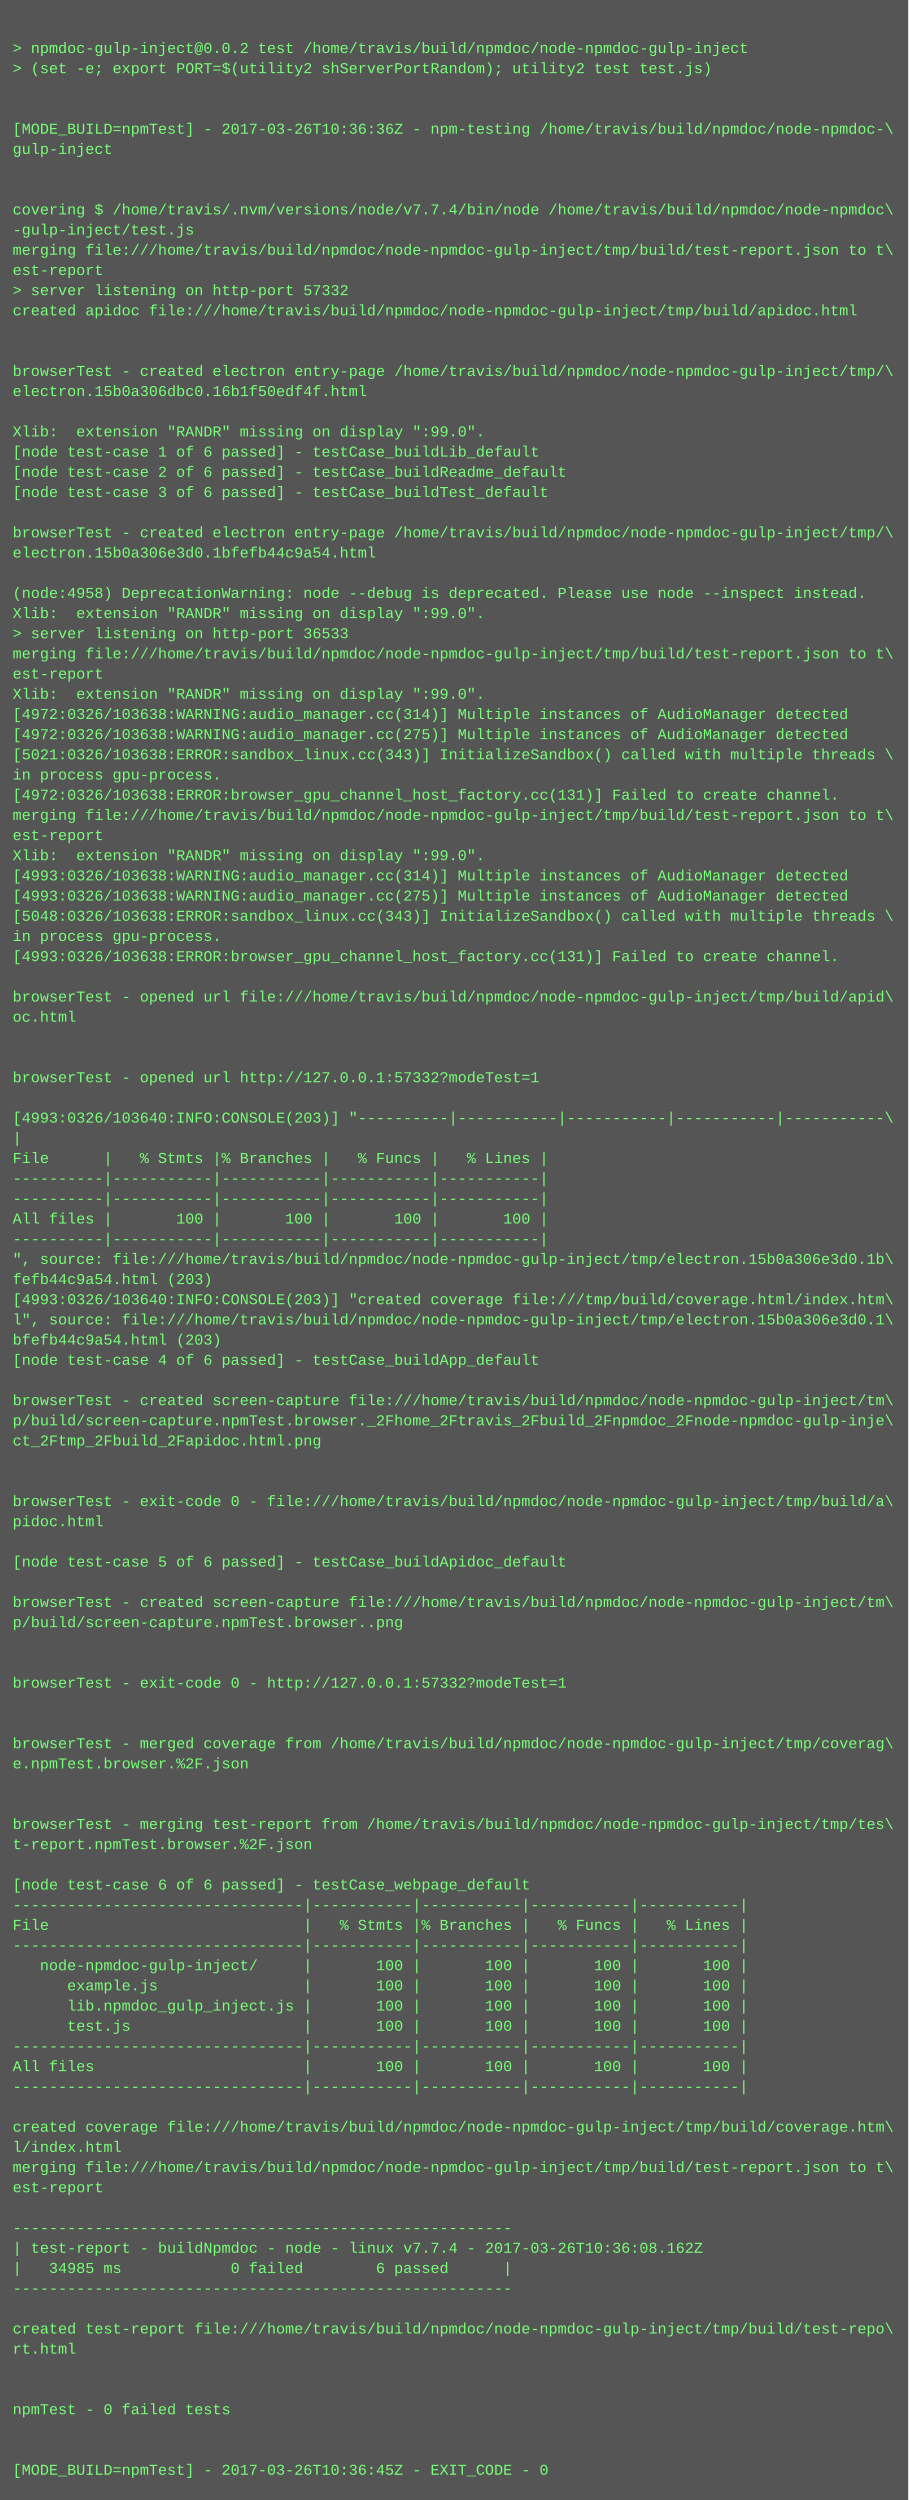
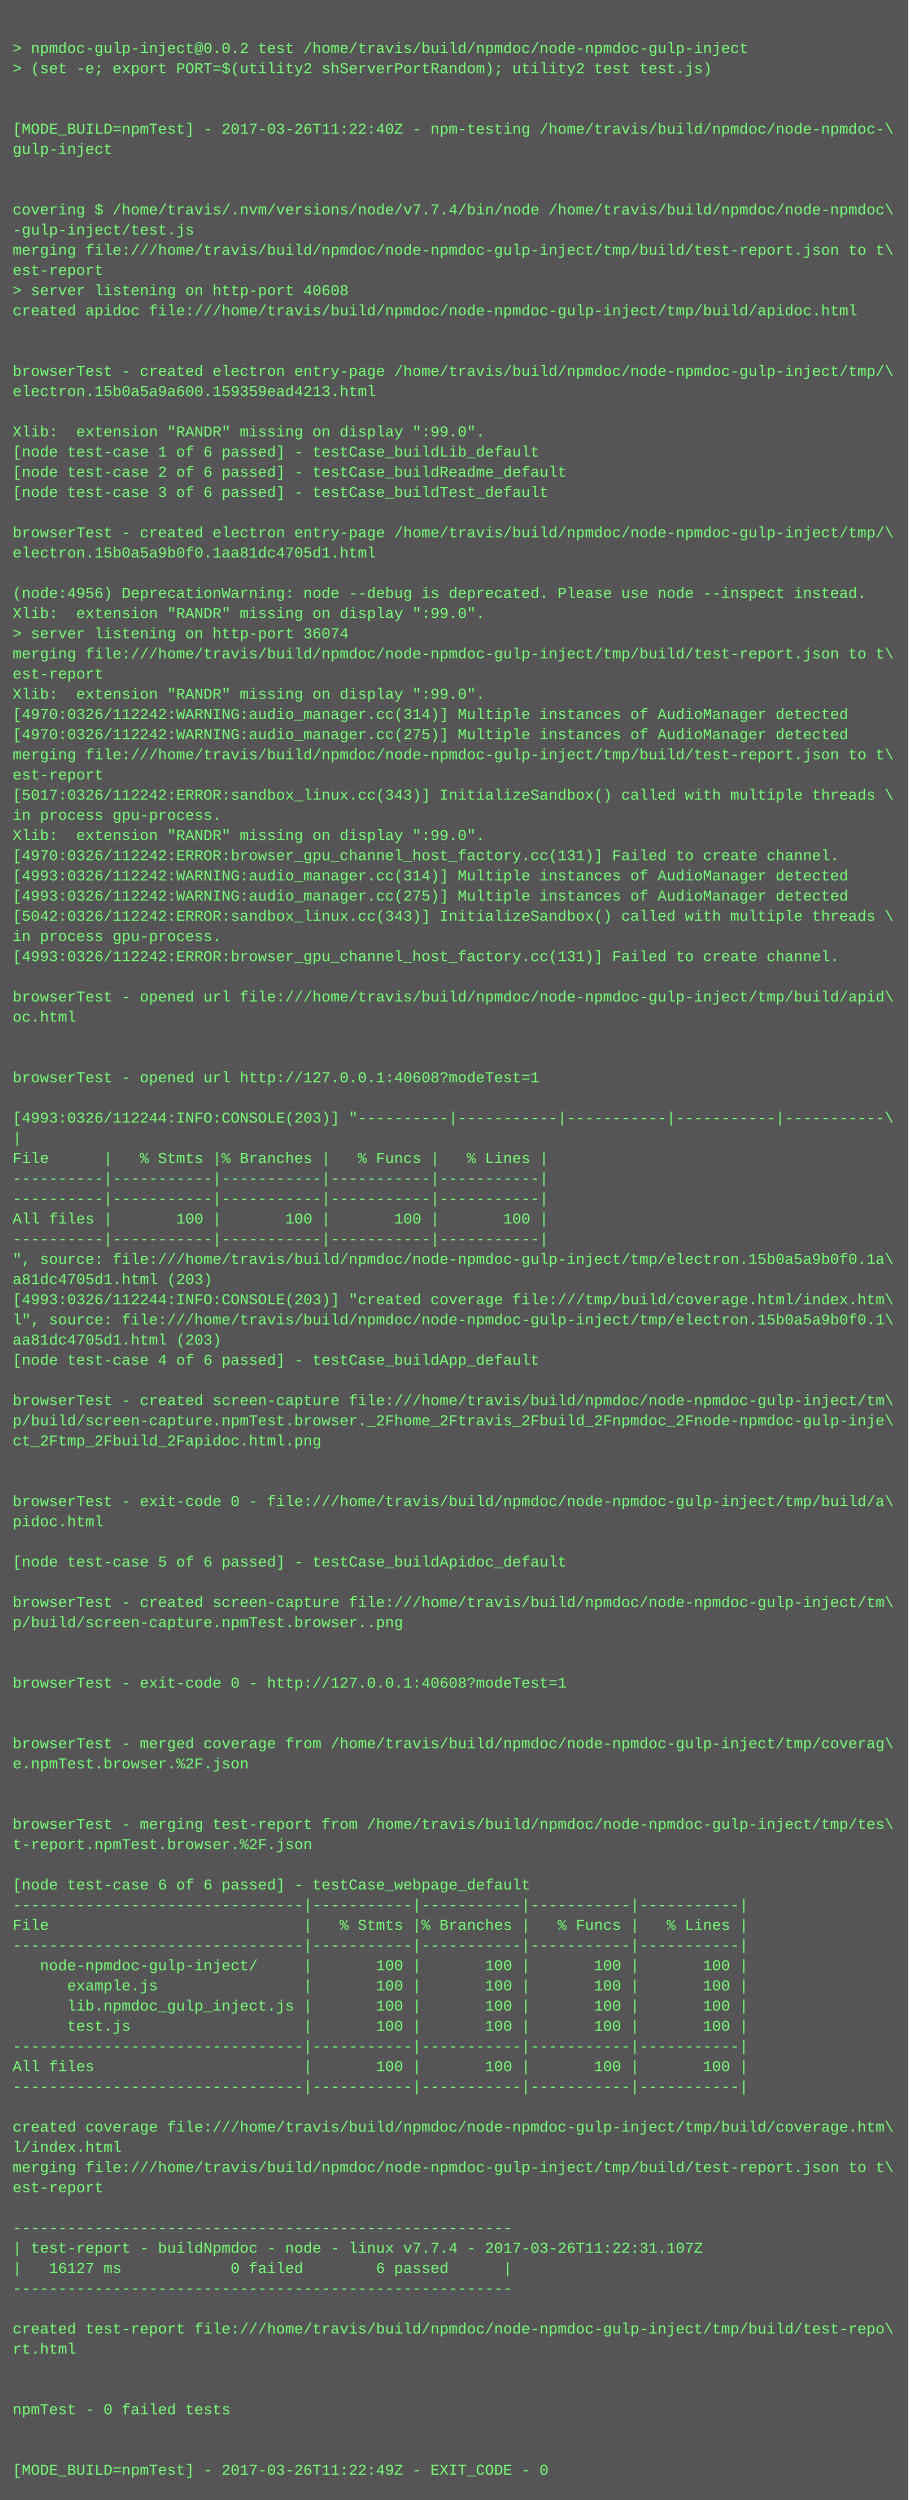
<svg xmlns="http://www.w3.org/2000/svg" height="1982" width="720">
  <rect height="1982" fill="#555" width="720" />
  <text fill="#7f7" font-family="Courier New" font-size="12" xml:space="preserve">
    <tspan x="10" y="26" />
    <tspan x="10" y="42">&gt; npmdoc-gulp-inject@0.0.2 test /home/travis/build/npmdoc/node-npmdoc-gulp-inject</tspan>
    <tspan x="10" y="58">&gt; (set -e; export PORT=$(utility2 shServerPortRandom); utility2 test test.js)</tspan>
    <tspan x="10" y="74" />
    <tspan x="10" y="90" />
-     <tspan x="10" y="106">[MODE_BUILD=npmTest] - 2017-03-26T10:36:36Z - npm-testing /home/travis/build/npmdoc/node-npmdoc-\</tspan>
+     <tspan x="10" y="106">[MODE_BUILD=npmTest] - 2017-03-26T11:22:40Z - npm-testing /home/travis/build/npmdoc/node-npmdoc-\</tspan>
    <tspan x="10" y="122">gulp-inject</tspan>
    <tspan x="10" y="138" />
    <tspan x="10" y="154" />
    <tspan x="10" y="170">covering $ /home/travis/.nvm/versions/node/v7.7.4/bin/node /home/travis/build/npmdoc/node-npmdoc\</tspan>
    <tspan x="10" y="186">-gulp-inject/test.js</tspan>
    <tspan x="10" y="202">merging file:///home/travis/build/npmdoc/node-npmdoc-gulp-inject/tmp/build/test-report.json to t\</tspan>
    <tspan x="10" y="218">est-report</tspan>
-     <tspan x="10" y="234">&gt; server listening on http-port 57332</tspan>
+     <tspan x="10" y="234">&gt; server listening on http-port 40608</tspan>
    <tspan x="10" y="250">created apidoc file:///home/travis/build/npmdoc/node-npmdoc-gulp-inject/tmp/build/apidoc.html</tspan>
    <tspan x="10" y="266" />
    <tspan x="10" y="282" />
    <tspan x="10" y="298">browserTest - created electron entry-page /home/travis/build/npmdoc/node-npmdoc-gulp-inject/tmp/\</tspan>
-     <tspan x="10" y="314">electron.15b0a306dbc0.16b1f50edf4f.html</tspan>
+     <tspan x="10" y="314">electron.15b0a5a9a600.159359ead4213.html</tspan>
    <tspan x="10" y="330" />
    <tspan x="10" y="346">Xlib:  extension "RANDR" missing on display ":99.0".</tspan>
    <tspan x="10" y="362">[node test-case 1 of 6 passed] - testCase_buildLib_default</tspan>
    <tspan x="10" y="378">[node test-case 2 of 6 passed] - testCase_buildReadme_default</tspan>
    <tspan x="10" y="394">[node test-case 3 of 6 passed] - testCase_buildTest_default</tspan>
    <tspan x="10" y="410" />
    <tspan x="10" y="426">browserTest - created electron entry-page /home/travis/build/npmdoc/node-npmdoc-gulp-inject/tmp/\</tspan>
-     <tspan x="10" y="442">electron.15b0a306e3d0.1bfefb44c9a54.html</tspan>
+     <tspan x="10" y="442">electron.15b0a5a9b0f0.1aa81dc4705d1.html</tspan>
    <tspan x="10" y="458" />
-     <tspan x="10" y="474">(node:4958) DeprecationWarning: node --debug is deprecated. Please use node --inspect instead.</tspan>
+     <tspan x="10" y="474">(node:4956) DeprecationWarning: node --debug is deprecated. Please use node --inspect instead.</tspan>
    <tspan x="10" y="490">Xlib:  extension "RANDR" missing on display ":99.0".</tspan>
-     <tspan x="10" y="506">&gt; server listening on http-port 36533</tspan>
+     <tspan x="10" y="506">&gt; server listening on http-port 36074</tspan>
    <tspan x="10" y="522">merging file:///home/travis/build/npmdoc/node-npmdoc-gulp-inject/tmp/build/test-report.json to t\</tspan>
    <tspan x="10" y="538">est-report</tspan>
    <tspan x="10" y="554">Xlib:  extension "RANDR" missing on display ":99.0".</tspan>
-     <tspan x="10" y="570">[4972:0326/103638:WARNING:audio_manager.cc(314)] Multiple instances of AudioManager detected</tspan>
-     <tspan x="10" y="586">[4972:0326/103638:WARNING:audio_manager.cc(275)] Multiple instances of AudioManager detected</tspan>
-     <tspan x="10" y="602">[5021:0326/103638:ERROR:sandbox_linux.cc(343)] InitializeSandbox() called with multiple threads \</tspan>
-     <tspan x="10" y="618">in process gpu-process. </tspan>
-     <tspan x="10" y="634">[4972:0326/103638:ERROR:browser_gpu_channel_host_factory.cc(131)] Failed to create channel.</tspan>
-     <tspan x="10" y="650">merging file:///home/travis/build/npmdoc/node-npmdoc-gulp-inject/tmp/build/test-report.json to t\</tspan>
-     <tspan x="10" y="666">est-report</tspan>
-     <tspan x="10" y="682">Xlib:  extension "RANDR" missing on display ":99.0".</tspan>
-     <tspan x="10" y="698">[4993:0326/103638:WARNING:audio_manager.cc(314)] Multiple instances of AudioManager detected</tspan>
-     <tspan x="10" y="714">[4993:0326/103638:WARNING:audio_manager.cc(275)] Multiple instances of AudioManager detected</tspan>
-     <tspan x="10" y="730">[5048:0326/103638:ERROR:sandbox_linux.cc(343)] InitializeSandbox() called with multiple threads \</tspan>
+     <tspan x="10" y="570">[4970:0326/112242:WARNING:audio_manager.cc(314)] Multiple instances of AudioManager detected</tspan>
+     <tspan x="10" y="586">[4970:0326/112242:WARNING:audio_manager.cc(275)] Multiple instances of AudioManager detected</tspan>
+     <tspan x="10" y="602">merging file:///home/travis/build/npmdoc/node-npmdoc-gulp-inject/tmp/build/test-report.json to t\</tspan>
+     <tspan x="10" y="618">est-report</tspan>
+     <tspan x="10" y="634">[5017:0326/112242:ERROR:sandbox_linux.cc(343)] InitializeSandbox() called with multiple threads \</tspan>
+     <tspan x="10" y="650">in process gpu-process. </tspan>
+     <tspan x="10" y="666">Xlib:  extension "RANDR" missing on display ":99.0".</tspan>
+     <tspan x="10" y="682">[4970:0326/112242:ERROR:browser_gpu_channel_host_factory.cc(131)] Failed to create channel.</tspan>
+     <tspan x="10" y="698">[4993:0326/112242:WARNING:audio_manager.cc(314)] Multiple instances of AudioManager detected</tspan>
+     <tspan x="10" y="714">[4993:0326/112242:WARNING:audio_manager.cc(275)] Multiple instances of AudioManager detected</tspan>
+     <tspan x="10" y="730">[5042:0326/112242:ERROR:sandbox_linux.cc(343)] InitializeSandbox() called with multiple threads \</tspan>
    <tspan x="10" y="746">in process gpu-process. </tspan>
-     <tspan x="10" y="762">[4993:0326/103638:ERROR:browser_gpu_channel_host_factory.cc(131)] Failed to create channel.</tspan>
+     <tspan x="10" y="762">[4993:0326/112242:ERROR:browser_gpu_channel_host_factory.cc(131)] Failed to create channel.</tspan>
    <tspan x="10" y="778" />
    <tspan x="10" y="794">browserTest - opened url file:///home/travis/build/npmdoc/node-npmdoc-gulp-inject/tmp/build/apid\</tspan>
    <tspan x="10" y="810">oc.html</tspan>
    <tspan x="10" y="826" />
    <tspan x="10" y="842" />
-     <tspan x="10" y="858">browserTest - opened url http://127.0.0.1:57332?modeTest=1</tspan>
+     <tspan x="10" y="858">browserTest - opened url http://127.0.0.1:40608?modeTest=1</tspan>
    <tspan x="10" y="874" />
-     <tspan x="10" y="890">[4993:0326/103640:INFO:CONSOLE(203)] "----------|-----------|-----------|-----------|-----------\</tspan>
+     <tspan x="10" y="890">[4993:0326/112244:INFO:CONSOLE(203)] "----------|-----------|-----------|-----------|-----------\</tspan>
    <tspan x="10" y="906">|</tspan>
    <tspan x="10" y="922">File      |   % Stmts |% Branches |   % Funcs |   % Lines |</tspan>
    <tspan x="10" y="938">----------|-----------|-----------|-----------|-----------|</tspan>
    <tspan x="10" y="954">----------|-----------|-----------|-----------|-----------|</tspan>
    <tspan x="10" y="970">All files |       100 |       100 |       100 |       100 |</tspan>
    <tspan x="10" y="986">----------|-----------|-----------|-----------|-----------|</tspan>
-     <tspan x="10" y="1002">", source: file:///home/travis/build/npmdoc/node-npmdoc-gulp-inject/tmp/electron.15b0a306e3d0.1b\</tspan>
-     <tspan x="10" y="1018">fefb44c9a54.html (203)</tspan>
-     <tspan x="10" y="1034">[4993:0326/103640:INFO:CONSOLE(203)] "created coverage file:///tmp/build/coverage.html/index.htm\</tspan>
-     <tspan x="10" y="1050">l", source: file:///home/travis/build/npmdoc/node-npmdoc-gulp-inject/tmp/electron.15b0a306e3d0.1\</tspan>
-     <tspan x="10" y="1066">bfefb44c9a54.html (203)</tspan>
+     <tspan x="10" y="1002">", source: file:///home/travis/build/npmdoc/node-npmdoc-gulp-inject/tmp/electron.15b0a5a9b0f0.1a\</tspan>
+     <tspan x="10" y="1018">a81dc4705d1.html (203)</tspan>
+     <tspan x="10" y="1034">[4993:0326/112244:INFO:CONSOLE(203)] "created coverage file:///tmp/build/coverage.html/index.htm\</tspan>
+     <tspan x="10" y="1050">l", source: file:///home/travis/build/npmdoc/node-npmdoc-gulp-inject/tmp/electron.15b0a5a9b0f0.1\</tspan>
+     <tspan x="10" y="1066">aa81dc4705d1.html (203)</tspan>
    <tspan x="10" y="1082">[node test-case 4 of 6 passed] - testCase_buildApp_default</tspan>
    <tspan x="10" y="1098" />
    <tspan x="10" y="1114">browserTest - created screen-capture file:///home/travis/build/npmdoc/node-npmdoc-gulp-inject/tm\</tspan>
    <tspan x="10" y="1130">p/build/screen-capture.npmTest.browser._2Fhome_2Ftravis_2Fbuild_2Fnpmdoc_2Fnode-npmdoc-gulp-inje\</tspan>
    <tspan x="10" y="1146">ct_2Ftmp_2Fbuild_2Fapidoc.html.png</tspan>
    <tspan x="10" y="1162" />
    <tspan x="10" y="1178" />
    <tspan x="10" y="1194">browserTest - exit-code 0 - file:///home/travis/build/npmdoc/node-npmdoc-gulp-inject/tmp/build/a\</tspan>
    <tspan x="10" y="1210">pidoc.html</tspan>
    <tspan x="10" y="1226" />
    <tspan x="10" y="1242">[node test-case 5 of 6 passed] - testCase_buildApidoc_default</tspan>
    <tspan x="10" y="1258" />
    <tspan x="10" y="1274">browserTest - created screen-capture file:///home/travis/build/npmdoc/node-npmdoc-gulp-inject/tm\</tspan>
    <tspan x="10" y="1290">p/build/screen-capture.npmTest.browser..png</tspan>
    <tspan x="10" y="1306" />
    <tspan x="10" y="1322" />
-     <tspan x="10" y="1338">browserTest - exit-code 0 - http://127.0.0.1:57332?modeTest=1</tspan>
+     <tspan x="10" y="1338">browserTest - exit-code 0 - http://127.0.0.1:40608?modeTest=1</tspan>
    <tspan x="10" y="1354" />
    <tspan x="10" y="1370" />
    <tspan x="10" y="1386">browserTest - merged coverage from /home/travis/build/npmdoc/node-npmdoc-gulp-inject/tmp/coverag\</tspan>
    <tspan x="10" y="1402">e.npmTest.browser.%2F.json</tspan>
    <tspan x="10" y="1418" />
    <tspan x="10" y="1434" />
    <tspan x="10" y="1450">browserTest - merging test-report from /home/travis/build/npmdoc/node-npmdoc-gulp-inject/tmp/tes\</tspan>
    <tspan x="10" y="1466">t-report.npmTest.browser.%2F.json</tspan>
    <tspan x="10" y="1482" />
    <tspan x="10" y="1498">[node test-case 6 of 6 passed] - testCase_webpage_default</tspan>
    <tspan x="10" y="1514">--------------------------------|-----------|-----------|-----------|-----------|</tspan>
    <tspan x="10" y="1530">File                            |   % Stmts |% Branches |   % Funcs |   % Lines |</tspan>
    <tspan x="10" y="1546">--------------------------------|-----------|-----------|-----------|-----------|</tspan>
    <tspan x="10" y="1562">   node-npmdoc-gulp-inject/     |       100 |       100 |       100 |       100 |</tspan>
    <tspan x="10" y="1578">      example.js                |       100 |       100 |       100 |       100 |</tspan>
    <tspan x="10" y="1594">      lib.npmdoc_gulp_inject.js |       100 |       100 |       100 |       100 |</tspan>
    <tspan x="10" y="1610">      test.js                   |       100 |       100 |       100 |       100 |</tspan>
    <tspan x="10" y="1626">--------------------------------|-----------|-----------|-----------|-----------|</tspan>
    <tspan x="10" y="1642">All files                       |       100 |       100 |       100 |       100 |</tspan>
    <tspan x="10" y="1658">--------------------------------|-----------|-----------|-----------|-----------|</tspan>
    <tspan x="10" y="1674" />
    <tspan x="10" y="1690">created coverage file:///home/travis/build/npmdoc/node-npmdoc-gulp-inject/tmp/build/coverage.htm\</tspan>
    <tspan x="10" y="1706">l/index.html</tspan>
    <tspan x="10" y="1722">merging file:///home/travis/build/npmdoc/node-npmdoc-gulp-inject/tmp/build/test-report.json to t\</tspan>
    <tspan x="10" y="1738">est-report</tspan>
    <tspan x="10" y="1754" />
    <tspan x="10" y="1770">-------------------------------------------------------</tspan>
-     <tspan x="10" y="1786">| test-report - buildNpmdoc - node - linux v7.7.4 - 2017-03-26T10:36:08.162Z</tspan>
-     <tspan x="10" y="1802">|   34985 ms            0 failed        6 passed      |</tspan>
+     <tspan x="10" y="1786">| test-report - buildNpmdoc - node - linux v7.7.4 - 2017-03-26T11:22:31.107Z</tspan>
+     <tspan x="10" y="1802">|   16127 ms            0 failed        6 passed      |</tspan>
    <tspan x="10" y="1818">-------------------------------------------------------</tspan>
    <tspan x="10" y="1834" />
    <tspan x="10" y="1850">created test-report file:///home/travis/build/npmdoc/node-npmdoc-gulp-inject/tmp/build/test-repo\</tspan>
    <tspan x="10" y="1866">rt.html</tspan>
    <tspan x="10" y="1882" />
    <tspan x="10" y="1898" />
    <tspan x="10" y="1914">npmTest - 0 failed tests</tspan>
    <tspan x="10" y="1930" />
    <tspan x="10" y="1946" />
-     <tspan x="10" y="1962">[MODE_BUILD=npmTest] - 2017-03-26T10:36:45Z - EXIT_CODE - 0</tspan>
+     <tspan x="10" y="1962">[MODE_BUILD=npmTest] - 2017-03-26T11:22:49Z - EXIT_CODE - 0</tspan>
  </text>
</svg>
